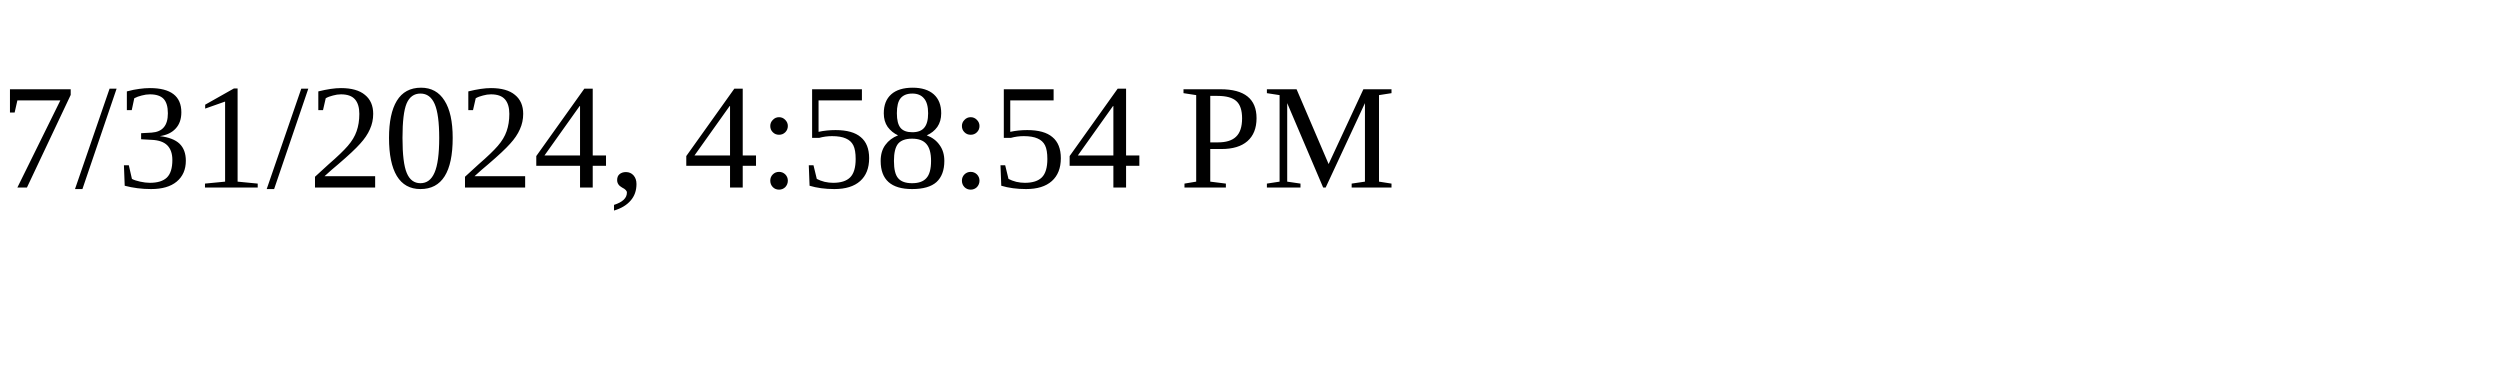
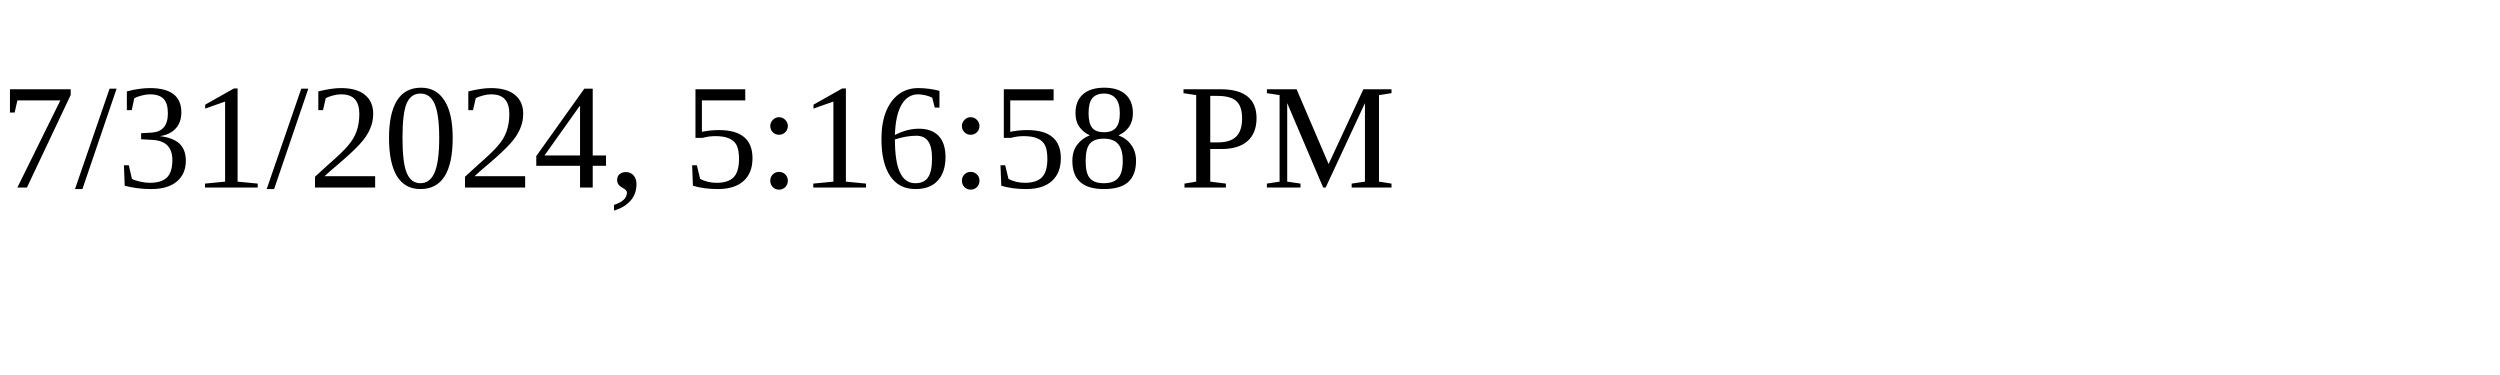
<svg xmlns="http://www.w3.org/2000/svg" height="30" width="200">
-   <text x="0" y="15">7/31/2024, 4:58:54 PM</text>
+   <text x="0" y="15">7/31/2024, 5:16:58 PM</text>
</svg>
